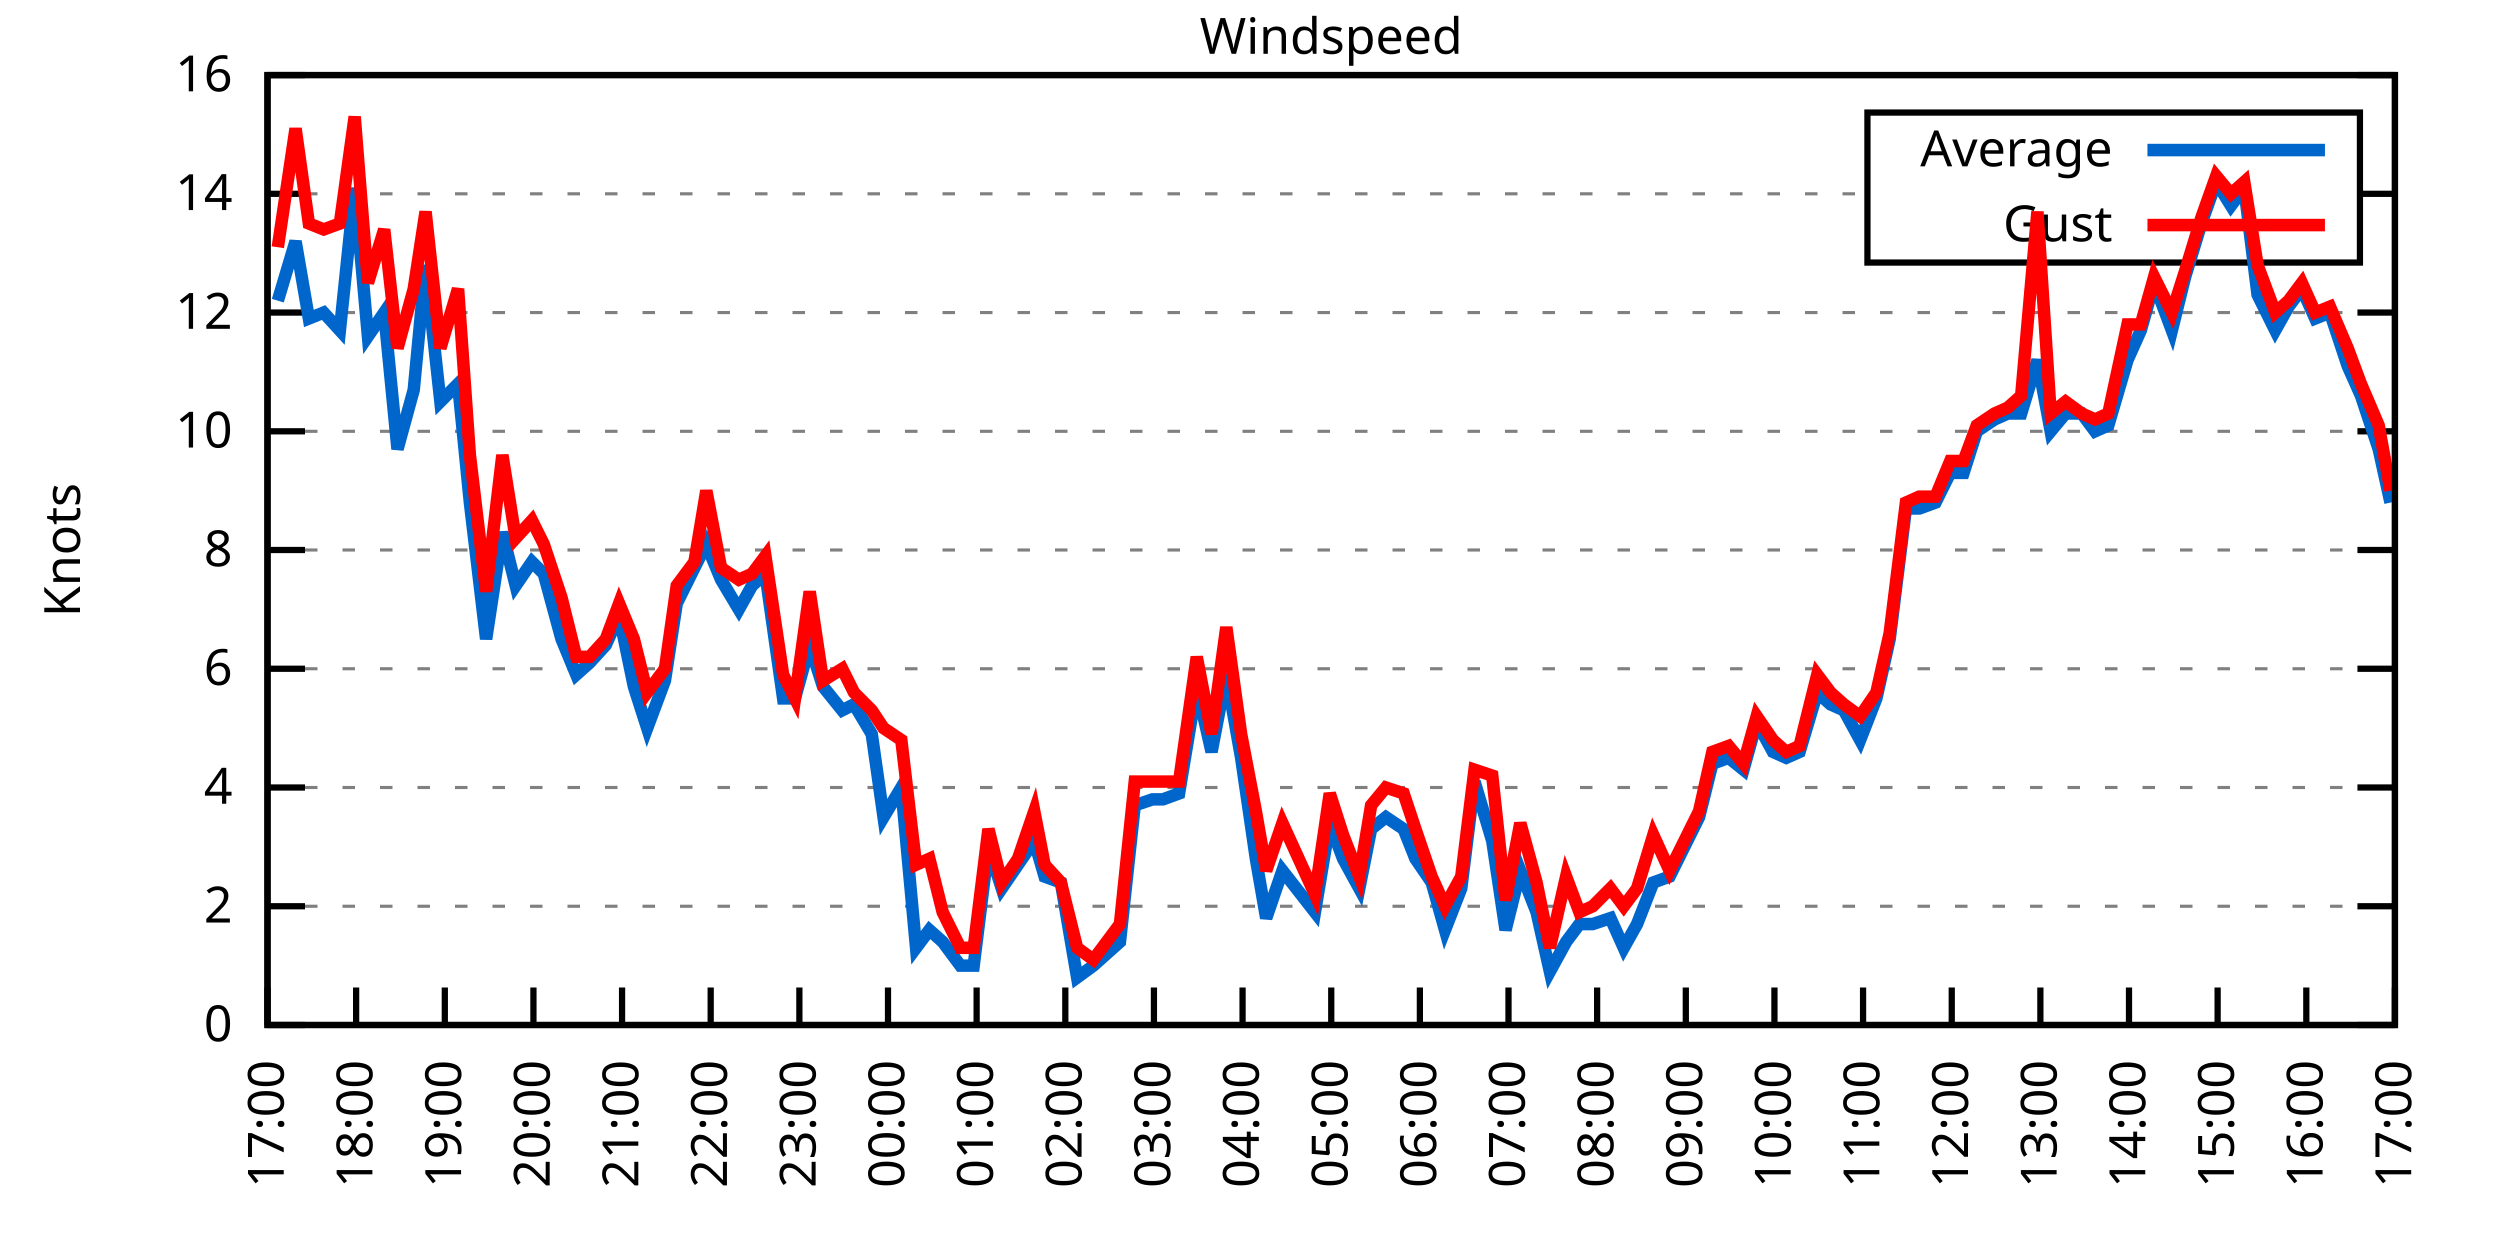
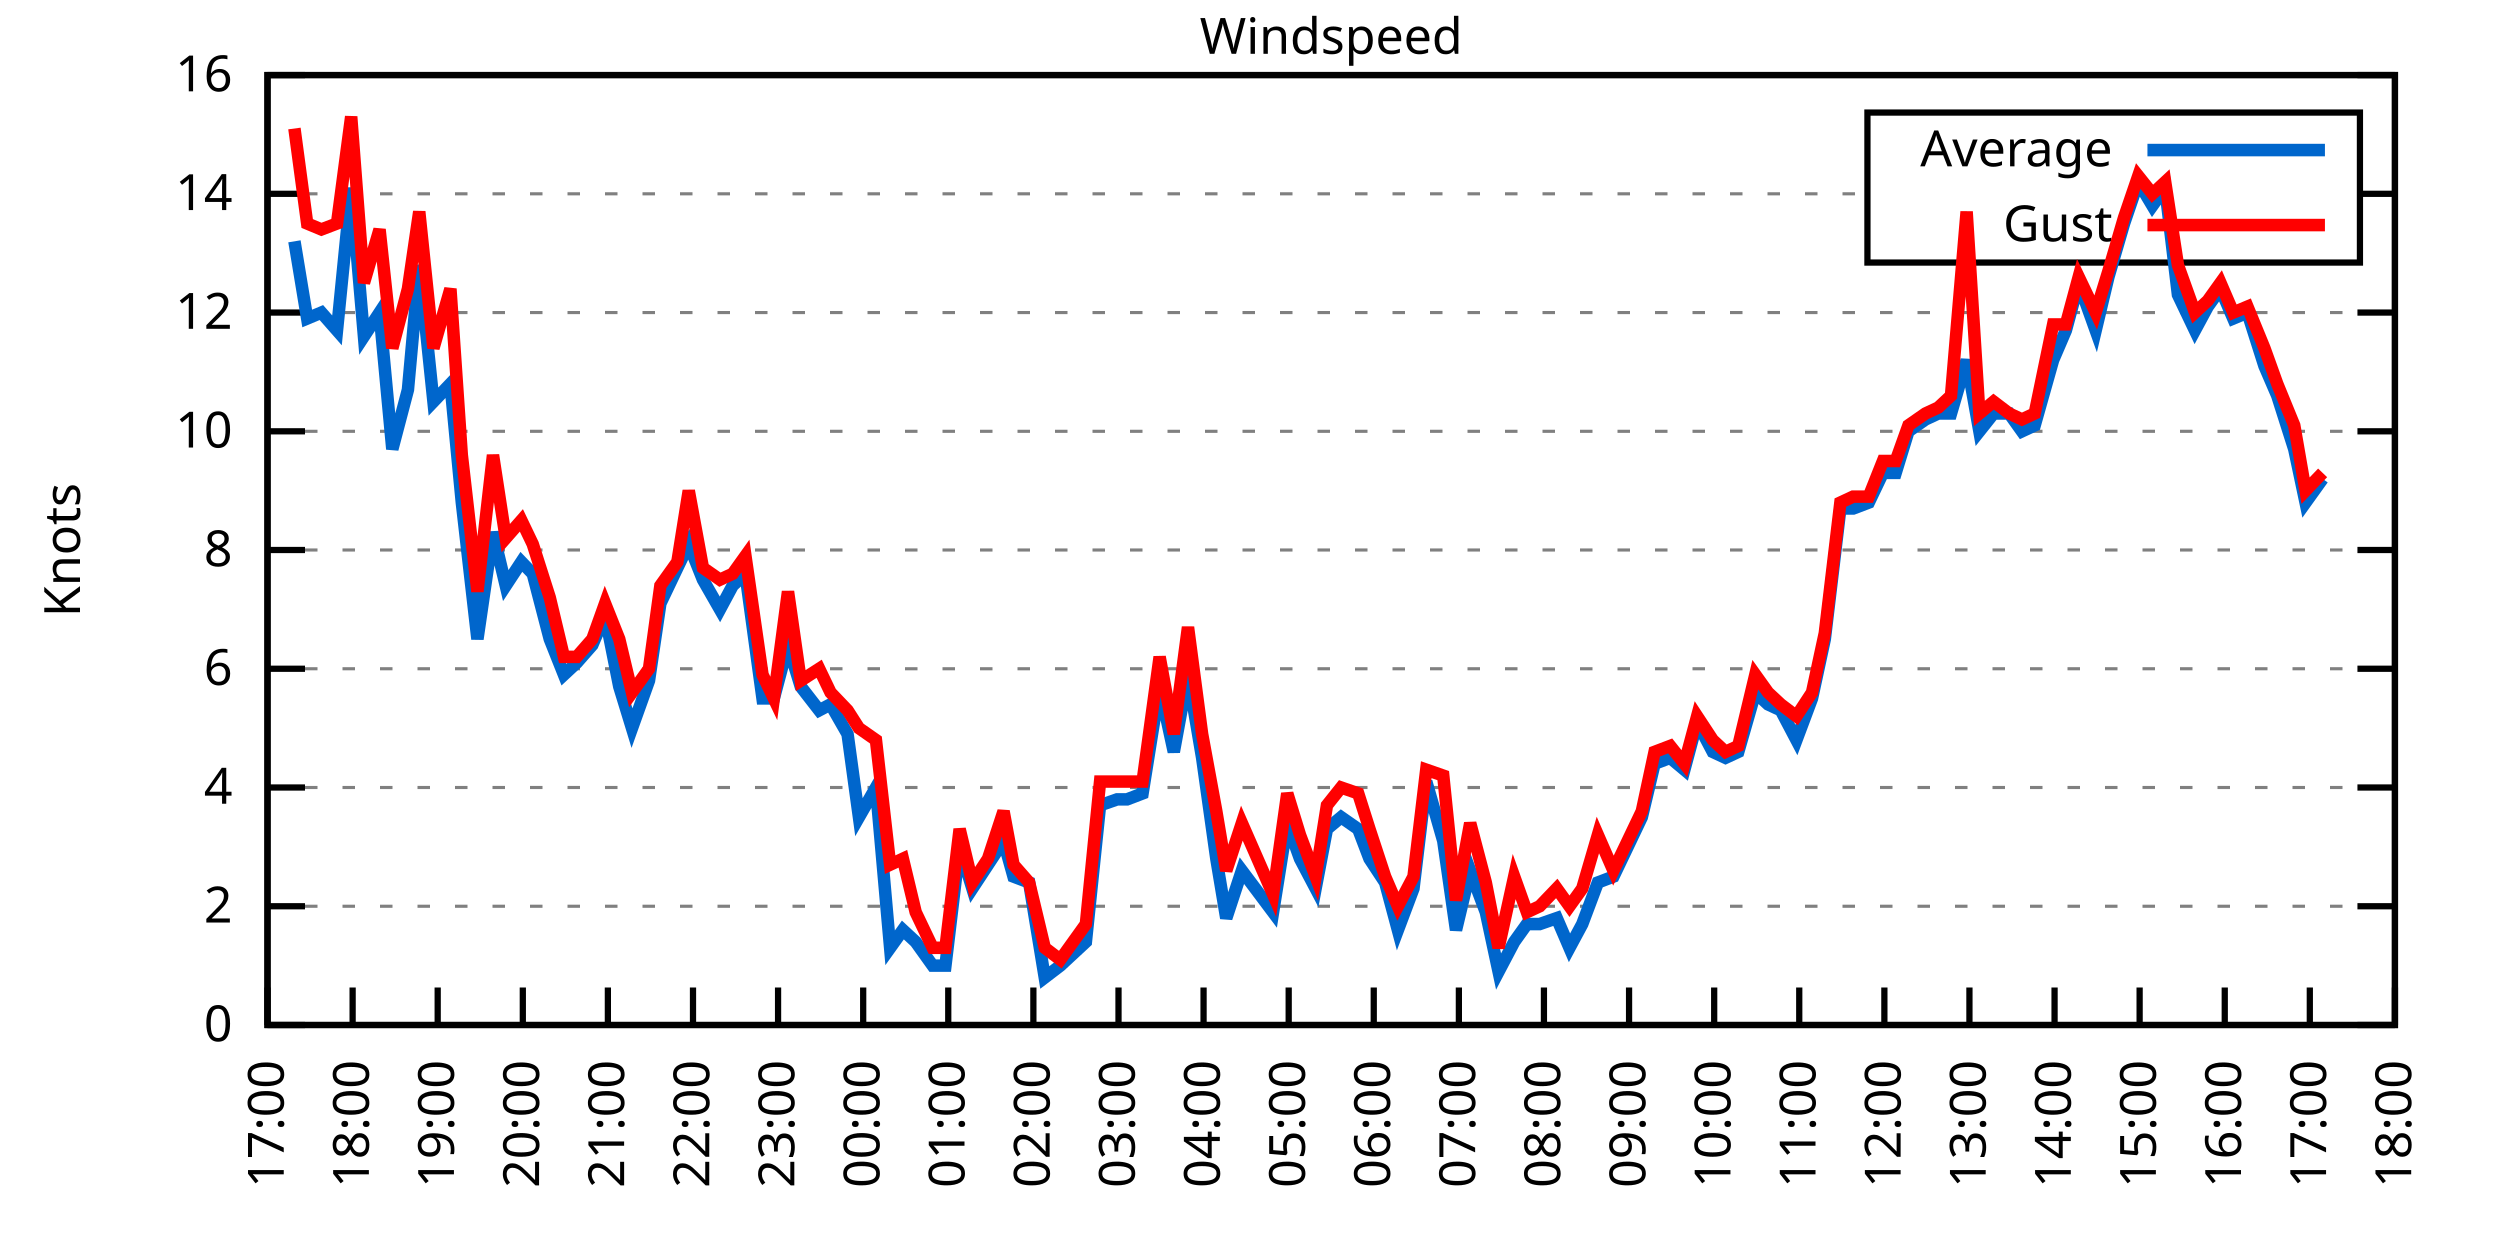
<svg xmlns="http://www.w3.org/2000/svg" xmlns:xlink="http://www.w3.org/1999/xlink" width="400" height="200" viewBox="0 0 400 200">
  <g id="gnuplot_canvas">
    <rect x="0" y="0" width="400" height="200" fill="none" />
    <defs>
      <circle id="gpDot" r="0.5" stroke-width="0.5" stroke="currentColor" />
      <path id="gpPt0" stroke-width="0.333" stroke="currentColor" d="M-1,0 h2 M0,-1 v2" />
      <path id="gpPt1" stroke-width="0.333" stroke="currentColor" d="M-1,-1 L1,1 M1,-1 L-1,1" />
      <path id="gpPt2" stroke-width="0.333" stroke="currentColor" d="M-1,0 L1,0 M0,-1 L0,1 M-1,-1 L1,1 M-1,1 L1,-1" />
      <rect id="gpPt3" stroke-width="0.333" stroke="currentColor" x="-1" y="-1" width="2" height="2" />
      <rect id="gpPt4" stroke-width="0.333" stroke="currentColor" fill="currentColor" x="-1" y="-1" width="2" height="2" />
      <circle id="gpPt5" stroke-width="0.333" stroke="currentColor" cx="0" cy="0" r="1" />
      <use xlink:href="#gpPt5" id="gpPt6" fill="currentColor" stroke="none" />
      <path id="gpPt7" stroke-width="0.333" stroke="currentColor" d="M0,-1.33 L-1.33,0.67 L1.33,0.67 z" />
      <use xlink:href="#gpPt7" id="gpPt8" fill="currentColor" stroke="none" />
      <use xlink:href="#gpPt7" id="gpPt9" stroke="currentColor" transform="rotate(180)" />
      <use xlink:href="#gpPt9" id="gpPt10" fill="currentColor" stroke="none" />
      <use xlink:href="#gpPt3" id="gpPt11" stroke="currentColor" transform="rotate(45)" />
      <use xlink:href="#gpPt11" id="gpPt12" fill="currentColor" stroke="none" />
      <path id="gpPt13" stroke-width="0.333" stroke="currentColor" d="M0,1.330 L1.265,0.411 L0.782,-1.067 L-0.782,-1.076 L-1.265,0.411 z" />
      <use xlink:href="#gpPt13" id="gpPt14" fill="currentColor" stroke="none" />
      <filter id="textbox" filterUnits="objectBoundingBox" x="0" y="0" height="1" width="1">
        <feFlood flood-color="white" flood-opacity="1" result="bgnd" />
        <feComposite in="SourceGraphic" in2="bgnd" operator="atop" />
      </filter>
      <filter id="greybox" filterUnits="objectBoundingBox" x="0" y="0" height="1" width="1">
        <feFlood flood-color="lightgrey" flood-opacity="1" result="grey" />
        <feComposite in="SourceGraphic" in2="grey" operator="atop" />
      </filter>
    </defs>
    <g fill="none" color="white" stroke="currentColor" stroke-width="1.00" stroke-linecap="butt" stroke-linejoin="miter">
</g>
    <g fill="none" color="black" stroke="currentColor" stroke-width="1.00" stroke-linecap="butt" stroke-linejoin="miter">
      <g stroke="none" shape-rendering="crispEdges">
        <polygon fill="rgb(255, 255, 255)" points="42.80,164.00 383.18,164.00 383.18,12.02 42.80,12.02 " />
      </g>
    </g>
    <g fill="none" color="black" stroke="currentColor" stroke-width="1.00" stroke-linecap="butt" stroke-linejoin="miter">
</g>
    <g fill="none" color="black" stroke="black" stroke-width="0.50" stroke-linecap="butt" stroke-linejoin="miter">
</g>
    <g fill="none" color="gray" stroke="currentColor" stroke-width="0.50" stroke-linecap="butt" stroke-linejoin="miter">
      <path stroke="gray" stroke-dasharray="2,4" class="gridline" d="M42.80,164.00 L383.19,164.00  " />
    </g>
    <g fill="none" color="gray" stroke="gray" stroke-width="1.00" stroke-linecap="butt" stroke-linejoin="miter">
</g>
    <g fill="none" color="black" stroke="currentColor" stroke-width="1.00" stroke-linecap="butt" stroke-linejoin="miter">
      <path stroke="black" d="M42.80,164.00 L48.80,164.00 M383.19,164.00 L377.19,164.00  " />
      <g transform="translate(37.20,166.60)" stroke="none" fill="black" font-family="Sans" font-size="8.00" text-anchor="end">
        <text>
          <tspan font-family="Sans"> 0</tspan>
        </text>
      </g>
    </g>
    <g fill="none" color="black" stroke="currentColor" stroke-width="1.00" stroke-linecap="butt" stroke-linejoin="miter">
</g>
    <g fill="none" color="black" stroke="black" stroke-width="0.50" stroke-linecap="butt" stroke-linejoin="miter">
</g>
    <g fill="none" color="gray" stroke="currentColor" stroke-width="0.50" stroke-linecap="butt" stroke-linejoin="miter">
      <path stroke="gray" stroke-dasharray="2,4" class="gridline" d="M42.80,145.00 L383.19,145.00  " />
    </g>
    <g fill="none" color="gray" stroke="gray" stroke-width="1.00" stroke-linecap="butt" stroke-linejoin="miter">
</g>
    <g fill="none" color="black" stroke="currentColor" stroke-width="1.00" stroke-linecap="butt" stroke-linejoin="miter">
      <path stroke="black" d="M42.80,145.00 L48.80,145.00 M383.19,145.00 L377.19,145.00  " />
      <g transform="translate(37.20,147.60)" stroke="none" fill="black" font-family="Sans" font-size="8.00" text-anchor="end">
        <text>
          <tspan font-family="Sans"> 2</tspan>
        </text>
      </g>
    </g>
    <g fill="none" color="black" stroke="currentColor" stroke-width="1.00" stroke-linecap="butt" stroke-linejoin="miter">
</g>
    <g fill="none" color="black" stroke="black" stroke-width="0.50" stroke-linecap="butt" stroke-linejoin="miter">
</g>
    <g fill="none" color="gray" stroke="currentColor" stroke-width="0.50" stroke-linecap="butt" stroke-linejoin="miter">
      <path stroke="gray" stroke-dasharray="2,4" class="gridline" d="M42.80,126.00 L383.19,126.00  " />
    </g>
    <g fill="none" color="gray" stroke="gray" stroke-width="1.00" stroke-linecap="butt" stroke-linejoin="miter">
</g>
    <g fill="none" color="black" stroke="currentColor" stroke-width="1.00" stroke-linecap="butt" stroke-linejoin="miter">
      <path stroke="black" d="M42.80,126.00 L48.80,126.00 M383.19,126.00 L377.19,126.00  " />
      <g transform="translate(37.20,128.60)" stroke="none" fill="black" font-family="Sans" font-size="8.00" text-anchor="end">
        <text>
          <tspan font-family="Sans"> 4</tspan>
        </text>
      </g>
    </g>
    <g fill="none" color="black" stroke="currentColor" stroke-width="1.00" stroke-linecap="butt" stroke-linejoin="miter">
</g>
    <g fill="none" color="black" stroke="black" stroke-width="0.50" stroke-linecap="butt" stroke-linejoin="miter">
</g>
    <g fill="none" color="gray" stroke="currentColor" stroke-width="0.50" stroke-linecap="butt" stroke-linejoin="miter">
      <path stroke="gray" stroke-dasharray="2,4" class="gridline" d="M42.80,107.00 L383.19,107.00  " />
    </g>
    <g fill="none" color="gray" stroke="gray" stroke-width="1.00" stroke-linecap="butt" stroke-linejoin="miter">
</g>
    <g fill="none" color="black" stroke="currentColor" stroke-width="1.00" stroke-linecap="butt" stroke-linejoin="miter">
      <path stroke="black" d="M42.80,107.00 L48.80,107.00 M383.19,107.00 L377.19,107.00  " />
      <g transform="translate(37.20,109.60)" stroke="none" fill="black" font-family="Sans" font-size="8.00" text-anchor="end">
        <text>
          <tspan font-family="Sans"> 6</tspan>
        </text>
      </g>
    </g>
    <g fill="none" color="black" stroke="currentColor" stroke-width="1.00" stroke-linecap="butt" stroke-linejoin="miter">
</g>
    <g fill="none" color="black" stroke="black" stroke-width="0.50" stroke-linecap="butt" stroke-linejoin="miter">
</g>
    <g fill="none" color="gray" stroke="currentColor" stroke-width="0.50" stroke-linecap="butt" stroke-linejoin="miter">
      <path stroke="gray" stroke-dasharray="2,4" class="gridline" d="M42.80,88.00 L383.19,88.00  " />
    </g>
    <g fill="none" color="gray" stroke="gray" stroke-width="1.00" stroke-linecap="butt" stroke-linejoin="miter">
</g>
    <g fill="none" color="black" stroke="currentColor" stroke-width="1.00" stroke-linecap="butt" stroke-linejoin="miter">
      <path stroke="black" d="M42.80,88.00 L48.80,88.00 M383.19,88.00 L377.19,88.00  " />
      <g transform="translate(37.20,90.60)" stroke="none" fill="black" font-family="Sans" font-size="8.00" text-anchor="end">
        <text>
          <tspan font-family="Sans"> 8</tspan>
        </text>
      </g>
    </g>
    <g fill="none" color="black" stroke="currentColor" stroke-width="1.00" stroke-linecap="butt" stroke-linejoin="miter">
</g>
    <g fill="none" color="black" stroke="black" stroke-width="0.50" stroke-linecap="butt" stroke-linejoin="miter">
</g>
    <g fill="none" color="gray" stroke="currentColor" stroke-width="0.50" stroke-linecap="butt" stroke-linejoin="miter">
      <path stroke="gray" stroke-dasharray="2,4" class="gridline" d="M42.80,69.01 L383.19,69.01  " />
    </g>
    <g fill="none" color="gray" stroke="gray" stroke-width="1.00" stroke-linecap="butt" stroke-linejoin="miter">
</g>
    <g fill="none" color="black" stroke="currentColor" stroke-width="1.00" stroke-linecap="butt" stroke-linejoin="miter">
      <path stroke="black" d="M42.80,69.01 L48.80,69.01 M383.19,69.01 L377.19,69.01  " />
      <g transform="translate(37.20,71.61)" stroke="none" fill="black" font-family="Sans" font-size="8.00" text-anchor="end">
        <text>
          <tspan font-family="Sans"> 10</tspan>
        </text>
      </g>
    </g>
    <g fill="none" color="black" stroke="currentColor" stroke-width="1.00" stroke-linecap="butt" stroke-linejoin="miter">
</g>
    <g fill="none" color="black" stroke="black" stroke-width="0.50" stroke-linecap="butt" stroke-linejoin="miter">
</g>
    <g fill="none" color="gray" stroke="currentColor" stroke-width="0.50" stroke-linecap="butt" stroke-linejoin="miter">
      <path stroke="gray" stroke-dasharray="2,4" class="gridline" d="M42.80,50.01 L383.19,50.01  " />
    </g>
    <g fill="none" color="gray" stroke="gray" stroke-width="1.00" stroke-linecap="butt" stroke-linejoin="miter">
</g>
    <g fill="none" color="black" stroke="currentColor" stroke-width="1.00" stroke-linecap="butt" stroke-linejoin="miter">
      <path stroke="black" d="M42.80,50.01 L48.80,50.01 M383.19,50.01 L377.19,50.01  " />
      <g transform="translate(37.20,52.61)" stroke="none" fill="black" font-family="Sans" font-size="8.00" text-anchor="end">
        <text>
          <tspan font-family="Sans"> 12</tspan>
        </text>
      </g>
    </g>
    <g fill="none" color="black" stroke="currentColor" stroke-width="1.00" stroke-linecap="butt" stroke-linejoin="miter">
</g>
    <g fill="none" color="black" stroke="black" stroke-width="0.50" stroke-linecap="butt" stroke-linejoin="miter">
</g>
    <g fill="none" color="gray" stroke="currentColor" stroke-width="0.50" stroke-linecap="butt" stroke-linejoin="miter">
      <path stroke="gray" stroke-dasharray="2,4" class="gridline" d="M42.80,31.01 L298.79,31.01 M377.59,31.01 L383.19,31.01  " />
    </g>
    <g fill="none" color="gray" stroke="gray" stroke-width="1.00" stroke-linecap="butt" stroke-linejoin="miter">
</g>
    <g fill="none" color="black" stroke="currentColor" stroke-width="1.00" stroke-linecap="butt" stroke-linejoin="miter">
      <path stroke="black" d="M42.80,31.01 L48.80,31.01 M383.19,31.01 L377.19,31.01  " />
      <g transform="translate(37.20,33.61)" stroke="none" fill="black" font-family="Sans" font-size="8.00" text-anchor="end">
        <text>
          <tspan font-family="Sans"> 14</tspan>
        </text>
      </g>
    </g>
    <g fill="none" color="black" stroke="currentColor" stroke-width="1.00" stroke-linecap="butt" stroke-linejoin="miter">
</g>
    <g fill="none" color="black" stroke="black" stroke-width="0.50" stroke-linecap="butt" stroke-linejoin="miter">
</g>
    <g fill="none" color="gray" stroke="currentColor" stroke-width="0.50" stroke-linecap="butt" stroke-linejoin="miter">
      <path stroke="gray" stroke-dasharray="2,4" class="gridline" d="M42.80,12.01 L383.19,12.01  " />
    </g>
    <g fill="none" color="gray" stroke="gray" stroke-width="1.00" stroke-linecap="butt" stroke-linejoin="miter">
</g>
    <g fill="none" color="black" stroke="currentColor" stroke-width="1.00" stroke-linecap="butt" stroke-linejoin="miter">
      <path stroke="black" d="M42.80,12.01 L48.80,12.01 M383.19,12.01 L377.19,12.01  " />
      <g transform="translate(37.20,14.61)" stroke="none" fill="black" font-family="Sans" font-size="8.00" text-anchor="end">
        <text>
          <tspan font-family="Sans"> 16</tspan>
        </text>
      </g>
    </g>
    <g fill="none" color="black" stroke="currentColor" stroke-width="1.00" stroke-linecap="butt" stroke-linejoin="miter">
      <path stroke="black" d="M42.80,164.00 L42.80,158.00  " />
      <g transform="translate(45.40,169.60) rotate(270.00)" stroke="none" fill="black" font-family="Sans" font-size="8.00" text-anchor="end">
        <text>
          <tspan font-family="Sans">17:00</tspan>
        </text>
      </g>
    </g>
    <g fill="none" color="black" stroke="currentColor" stroke-width="1.00" stroke-linecap="butt" stroke-linejoin="miter">
-       <path stroke="black" d="M56.98,164.00 L56.98,158.00  " />
-       <g transform="translate(59.58,169.60) rotate(270.00)" stroke="none" fill="black" font-family="Sans" font-size="8.00" text-anchor="end">
+       <path stroke="black" d="M56.42,164.00 L56.42,158.00  " />
+       <g transform="translate(59.02,169.60) rotate(270.00)" stroke="none" fill="black" font-family="Sans" font-size="8.00" text-anchor="end">
        <text>
          <tspan font-family="Sans">18:00</tspan>
        </text>
      </g>
    </g>
    <g fill="none" color="black" stroke="currentColor" stroke-width="1.00" stroke-linecap="butt" stroke-linejoin="miter">
-       <path stroke="black" d="M71.17,164.00 L71.17,158.00  " />
-       <g transform="translate(73.77,169.60) rotate(270.00)" stroke="none" fill="black" font-family="Sans" font-size="8.00" text-anchor="end">
+       <path stroke="black" d="M70.03,164.00 L70.03,158.00  " />
+       <g transform="translate(72.63,169.60) rotate(270.00)" stroke="none" fill="black" font-family="Sans" font-size="8.00" text-anchor="end">
        <text>
          <tspan font-family="Sans">19:00</tspan>
        </text>
      </g>
    </g>
    <g fill="none" color="black" stroke="currentColor" stroke-width="1.00" stroke-linecap="butt" stroke-linejoin="miter">
-       <path stroke="black" d="M85.35,164.00 L85.35,158.00  " />
-       <g transform="translate(87.95,169.60) rotate(270.00)" stroke="none" fill="black" font-family="Sans" font-size="8.00" text-anchor="end">
+       <path stroke="black" d="M83.65,164.00 L83.65,158.00  " />
+       <g transform="translate(86.25,169.60) rotate(270.00)" stroke="none" fill="black" font-family="Sans" font-size="8.00" text-anchor="end">
        <text>
          <tspan font-family="Sans">20:00</tspan>
        </text>
      </g>
    </g>
    <g fill="none" color="black" stroke="currentColor" stroke-width="1.00" stroke-linecap="butt" stroke-linejoin="miter">
-       <path stroke="black" d="M99.53,164.00 L99.53,158.00  " />
-       <g transform="translate(102.13,169.60) rotate(270.00)" stroke="none" fill="black" font-family="Sans" font-size="8.00" text-anchor="end">
+       <path stroke="black" d="M97.26,164.00 L97.26,158.00  " />
+       <g transform="translate(99.86,169.60) rotate(270.00)" stroke="none" fill="black" font-family="Sans" font-size="8.00" text-anchor="end">
        <text>
          <tspan font-family="Sans">21:00</tspan>
        </text>
      </g>
    </g>
    <g fill="none" color="black" stroke="currentColor" stroke-width="1.00" stroke-linecap="butt" stroke-linejoin="miter">
-       <path stroke="black" d="M113.71,164.00 L113.71,158.00  " />
-       <g transform="translate(116.31,169.60) rotate(270.00)" stroke="none" fill="black" font-family="Sans" font-size="8.00" text-anchor="end">
+       <path stroke="black" d="M110.88,164.00 L110.88,158.00  " />
+       <g transform="translate(113.48,169.60) rotate(270.00)" stroke="none" fill="black" font-family="Sans" font-size="8.00" text-anchor="end">
        <text>
          <tspan font-family="Sans">22:00</tspan>
        </text>
      </g>
    </g>
    <g fill="none" color="black" stroke="currentColor" stroke-width="1.00" stroke-linecap="butt" stroke-linejoin="miter">
-       <path stroke="black" d="M127.90,164.00 L127.90,158.00  " />
-       <g transform="translate(130.50,169.60) rotate(270.00)" stroke="none" fill="black" font-family="Sans" font-size="8.00" text-anchor="end">
+       <path stroke="black" d="M124.49,164.00 L124.49,158.00  " />
+       <g transform="translate(127.09,169.60) rotate(270.00)" stroke="none" fill="black" font-family="Sans" font-size="8.00" text-anchor="end">
        <text>
          <tspan font-family="Sans">23:00</tspan>
        </text>
      </g>
    </g>
    <g fill="none" color="black" stroke="currentColor" stroke-width="1.00" stroke-linecap="butt" stroke-linejoin="miter">
-       <path stroke="black" d="M142.08,164.00 L142.08,158.00  " />
-       <g transform="translate(144.68,169.60) rotate(270.00)" stroke="none" fill="black" font-family="Sans" font-size="8.00" text-anchor="end">
+       <path stroke="black" d="M138.11,164.00 L138.11,158.00  " />
+       <g transform="translate(140.71,169.60) rotate(270.00)" stroke="none" fill="black" font-family="Sans" font-size="8.00" text-anchor="end">
        <text>
          <tspan font-family="Sans">00:00</tspan>
        </text>
      </g>
    </g>
    <g fill="none" color="black" stroke="currentColor" stroke-width="1.00" stroke-linecap="butt" stroke-linejoin="miter">
-       <path stroke="black" d="M156.26,164.00 L156.26,158.00  " />
-       <g transform="translate(158.86,169.60) rotate(270.00)" stroke="none" fill="black" font-family="Sans" font-size="8.00" text-anchor="end">
+       <path stroke="black" d="M151.72,164.00 L151.72,158.00  " />
+       <g transform="translate(154.32,169.60) rotate(270.00)" stroke="none" fill="black" font-family="Sans" font-size="8.00" text-anchor="end">
        <text>
          <tspan font-family="Sans">01:00</tspan>
        </text>
      </g>
    </g>
    <g fill="none" color="black" stroke="currentColor" stroke-width="1.00" stroke-linecap="butt" stroke-linejoin="miter">
-       <path stroke="black" d="M170.45,164.00 L170.45,158.00  " />
-       <g transform="translate(173.05,169.60) rotate(270.00)" stroke="none" fill="black" font-family="Sans" font-size="8.00" text-anchor="end">
+       <path stroke="black" d="M165.34,164.00 L165.34,158.00  " />
+       <g transform="translate(167.94,169.60) rotate(270.00)" stroke="none" fill="black" font-family="Sans" font-size="8.00" text-anchor="end">
        <text>
          <tspan font-family="Sans">02:00</tspan>
        </text>
      </g>
    </g>
    <g fill="none" color="black" stroke="currentColor" stroke-width="1.00" stroke-linecap="butt" stroke-linejoin="miter">
-       <path stroke="black" d="M184.63,164.00 L184.63,158.00  " />
-       <g transform="translate(187.23,169.60) rotate(270.00)" stroke="none" fill="black" font-family="Sans" font-size="8.00" text-anchor="end">
+       <path stroke="black" d="M178.96,164.00 L178.96,158.00  " />
+       <g transform="translate(181.56,169.60) rotate(270.00)" stroke="none" fill="black" font-family="Sans" font-size="8.00" text-anchor="end">
        <text>
          <tspan font-family="Sans">03:00</tspan>
        </text>
      </g>
    </g>
    <g fill="none" color="black" stroke="currentColor" stroke-width="1.00" stroke-linecap="butt" stroke-linejoin="miter">
-       <path stroke="black" d="M198.81,164.00 L198.81,158.00  " />
-       <g transform="translate(201.41,169.60) rotate(270.00)" stroke="none" fill="black" font-family="Sans" font-size="8.00" text-anchor="end">
+       <path stroke="black" d="M192.57,164.00 L192.57,158.00  " />
+       <g transform="translate(195.17,169.60) rotate(270.00)" stroke="none" fill="black" font-family="Sans" font-size="8.00" text-anchor="end">
        <text>
          <tspan font-family="Sans">04:00</tspan>
        </text>
      </g>
    </g>
    <g fill="none" color="black" stroke="currentColor" stroke-width="1.00" stroke-linecap="butt" stroke-linejoin="miter">
-       <path stroke="black" d="M213.00,164.00 L213.00,158.00  " />
-       <g transform="translate(215.60,169.60) rotate(270.00)" stroke="none" fill="black" font-family="Sans" font-size="8.00" text-anchor="end">
+       <path stroke="black" d="M206.19,164.00 L206.19,158.00  " />
+       <g transform="translate(208.79,169.60) rotate(270.00)" stroke="none" fill="black" font-family="Sans" font-size="8.00" text-anchor="end">
        <text>
          <tspan font-family="Sans">05:00</tspan>
        </text>
      </g>
    </g>
    <g fill="none" color="black" stroke="currentColor" stroke-width="1.00" stroke-linecap="butt" stroke-linejoin="miter">
-       <path stroke="black" d="M227.18,164.00 L227.18,158.00  " />
-       <g transform="translate(229.78,169.60) rotate(270.00)" stroke="none" fill="black" font-family="Sans" font-size="8.00" text-anchor="end">
+       <path stroke="black" d="M219.80,164.00 L219.80,158.00  " />
+       <g transform="translate(222.40,169.60) rotate(270.00)" stroke="none" fill="black" font-family="Sans" font-size="8.00" text-anchor="end">
        <text>
          <tspan font-family="Sans">06:00</tspan>
        </text>
      </g>
    </g>
    <g fill="none" color="black" stroke="currentColor" stroke-width="1.00" stroke-linecap="butt" stroke-linejoin="miter">
-       <path stroke="black" d="M241.36,164.00 L241.36,158.00  " />
-       <g transform="translate(243.96,169.60) rotate(270.00)" stroke="none" fill="black" font-family="Sans" font-size="8.00" text-anchor="end">
+       <path stroke="black" d="M233.42,164.00 L233.42,158.00  " />
+       <g transform="translate(236.02,169.60) rotate(270.00)" stroke="none" fill="black" font-family="Sans" font-size="8.00" text-anchor="end">
        <text>
          <tspan font-family="Sans">07:00</tspan>
        </text>
      </g>
    </g>
    <g fill="none" color="black" stroke="currentColor" stroke-width="1.00" stroke-linecap="butt" stroke-linejoin="miter">
-       <path stroke="black" d="M255.54,164.00 L255.54,158.00  " />
-       <g transform="translate(258.14,169.60) rotate(270.00)" stroke="none" fill="black" font-family="Sans" font-size="8.00" text-anchor="end">
+       <path stroke="black" d="M247.03,164.00 L247.03,158.00  " />
+       <g transform="translate(249.63,169.60) rotate(270.00)" stroke="none" fill="black" font-family="Sans" font-size="8.00" text-anchor="end">
        <text>
          <tspan font-family="Sans">08:00</tspan>
        </text>
      </g>
    </g>
    <g fill="none" color="black" stroke="currentColor" stroke-width="1.00" stroke-linecap="butt" stroke-linejoin="miter">
-       <path stroke="black" d="M269.73,164.00 L269.73,158.00  " />
-       <g transform="translate(272.33,169.60) rotate(270.00)" stroke="none" fill="black" font-family="Sans" font-size="8.00" text-anchor="end">
+       <path stroke="black" d="M260.65,164.00 L260.65,158.00  " />
+       <g transform="translate(263.25,169.60) rotate(270.00)" stroke="none" fill="black" font-family="Sans" font-size="8.00" text-anchor="end">
        <text>
          <tspan font-family="Sans">09:00</tspan>
        </text>
      </g>
    </g>
    <g fill="none" color="black" stroke="currentColor" stroke-width="1.00" stroke-linecap="butt" stroke-linejoin="miter">
-       <path stroke="black" d="M283.91,164.00 L283.91,158.00  " />
-       <g transform="translate(286.51,169.60) rotate(270.00)" stroke="none" fill="black" font-family="Sans" font-size="8.00" text-anchor="end">
+       <path stroke="black" d="M274.27,164.00 L274.27,158.00  " />
+       <g transform="translate(276.87,169.60) rotate(270.00)" stroke="none" fill="black" font-family="Sans" font-size="8.00" text-anchor="end">
        <text>
          <tspan font-family="Sans">10:00</tspan>
        </text>
      </g>
    </g>
    <g fill="none" color="black" stroke="currentColor" stroke-width="1.00" stroke-linecap="butt" stroke-linejoin="miter">
-       <path stroke="black" d="M298.09,164.00 L298.09,158.00  " />
-       <g transform="translate(300.69,169.60) rotate(270.00)" stroke="none" fill="black" font-family="Sans" font-size="8.00" text-anchor="end">
+       <path stroke="black" d="M287.88,164.00 L287.88,158.00  " />
+       <g transform="translate(290.48,169.60) rotate(270.00)" stroke="none" fill="black" font-family="Sans" font-size="8.00" text-anchor="end">
        <text>
          <tspan font-family="Sans">11:00</tspan>
        </text>
      </g>
    </g>
    <g fill="none" color="black" stroke="currentColor" stroke-width="1.00" stroke-linecap="butt" stroke-linejoin="miter">
-       <path stroke="black" d="M312.28,164.00 L312.28,158.00  " />
-       <g transform="translate(314.88,169.60) rotate(270.00)" stroke="none" fill="black" font-family="Sans" font-size="8.00" text-anchor="end">
+       <path stroke="black" d="M301.50,164.00 L301.50,158.00  " />
+       <g transform="translate(304.10,169.60) rotate(270.00)" stroke="none" fill="black" font-family="Sans" font-size="8.00" text-anchor="end">
        <text>
          <tspan font-family="Sans">12:00</tspan>
        </text>
      </g>
    </g>
    <g fill="none" color="black" stroke="currentColor" stroke-width="1.00" stroke-linecap="butt" stroke-linejoin="miter">
-       <path stroke="black" d="M326.46,164.00 L326.46,158.00  " />
-       <g transform="translate(329.06,169.60) rotate(270.00)" stroke="none" fill="black" font-family="Sans" font-size="8.00" text-anchor="end">
+       <path stroke="black" d="M315.11,164.00 L315.11,158.00  " />
+       <g transform="translate(317.71,169.60) rotate(270.00)" stroke="none" fill="black" font-family="Sans" font-size="8.00" text-anchor="end">
        <text>
          <tspan font-family="Sans">13:00</tspan>
        </text>
      </g>
    </g>
    <g fill="none" color="black" stroke="currentColor" stroke-width="1.00" stroke-linecap="butt" stroke-linejoin="miter">
-       <path stroke="black" d="M340.64,164.00 L340.64,158.00  " />
-       <g transform="translate(343.24,169.60) rotate(270.00)" stroke="none" fill="black" font-family="Sans" font-size="8.00" text-anchor="end">
+       <path stroke="black" d="M328.73,164.00 L328.73,158.00  " />
+       <g transform="translate(331.33,169.60) rotate(270.00)" stroke="none" fill="black" font-family="Sans" font-size="8.00" text-anchor="end">
        <text>
          <tspan font-family="Sans">14:00</tspan>
        </text>
      </g>
    </g>
    <g fill="none" color="black" stroke="currentColor" stroke-width="1.00" stroke-linecap="butt" stroke-linejoin="miter">
-       <path stroke="black" d="M354.82,164.00 L354.82,158.00  " />
-       <g transform="translate(357.42,169.60) rotate(270.00)" stroke="none" fill="black" font-family="Sans" font-size="8.00" text-anchor="end">
+       <path stroke="black" d="M342.34,164.00 L342.34,158.00  " />
+       <g transform="translate(344.94,169.60) rotate(270.00)" stroke="none" fill="black" font-family="Sans" font-size="8.00" text-anchor="end">
        <text>
          <tspan font-family="Sans">15:00</tspan>
        </text>
      </g>
    </g>
    <g fill="none" color="black" stroke="currentColor" stroke-width="1.00" stroke-linecap="butt" stroke-linejoin="miter">
-       <path stroke="black" d="M369.01,164.00 L369.01,158.00  " />
-       <g transform="translate(371.61,169.60) rotate(270.00)" stroke="none" fill="black" font-family="Sans" font-size="8.00" text-anchor="end">
+       <path stroke="black" d="M355.96,164.00 L355.96,158.00  " />
+       <g transform="translate(358.56,169.60) rotate(270.00)" stroke="none" fill="black" font-family="Sans" font-size="8.00" text-anchor="end">
        <text>
          <tspan font-family="Sans">16:00</tspan>
+         </text>
+       </g>
+     </g>
+     <g fill="none" color="black" stroke="currentColor" stroke-width="1.00" stroke-linecap="butt" stroke-linejoin="miter">
+       <path stroke="black" d="M369.57,164.00 L369.57,158.00  " />
+       <g transform="translate(372.17,169.60) rotate(270.00)" stroke="none" fill="black" font-family="Sans" font-size="8.00" text-anchor="end">
+         <text>
+           <tspan font-family="Sans">17:00</tspan>
        </text>
      </g>
    </g>
    <g fill="none" color="black" stroke="currentColor" stroke-width="1.00" stroke-linecap="butt" stroke-linejoin="miter">
      <path stroke="black" d="M383.19,164.00 L383.19,158.00  " />
      <g transform="translate(385.79,169.60) rotate(270.00)" stroke="none" fill="black" font-family="Sans" font-size="8.00" text-anchor="end">
        <text>
-           <tspan font-family="Sans">17:00</tspan>
+           <tspan font-family="Sans">18:00</tspan>
        </text>
      </g>
    </g>
    <g fill="none" color="black" stroke="currentColor" stroke-width="1.00" stroke-linecap="butt" stroke-linejoin="miter">
</g>
    <g fill="none" color="black" stroke="currentColor" stroke-width="1.00" stroke-linecap="butt" stroke-linejoin="miter">
      <path stroke="black" d="M42.80,12.01 L42.80,164.00 L383.19,164.00 L383.19,12.01 L42.80,12.01 Z  " />
    </g>
    <g fill="none" color="black" stroke="currentColor" stroke-width="1.00" stroke-linecap="butt" stroke-linejoin="miter">
</g>
    <g fill="none" color="black" stroke="currentColor" stroke-width="1.00" stroke-linecap="butt" stroke-linejoin="miter">
      <path stroke="black" d="M298.79,42.01 L298.79,18.01 L377.59,18.01 L377.59,42.01 L298.79,42.01 Z  " />
    </g>
    <g id="Windspeed_plot_1">
      <g fill="none" color="white" stroke="black" stroke-width="2.00" stroke-linecap="butt" stroke-linejoin="miter">
</g>
      <g fill="none" color="black" stroke="currentColor" stroke-width="2.00" stroke-linecap="butt" stroke-linejoin="miter">
        <g transform="translate(337.99,26.61)" stroke="none" fill="black" font-family="Sans" font-size="8.00" text-anchor="end">
          <text>
            <tspan font-family="Sans">Average</tspan>
          </text>
        </g>
      </g>
      <g fill="none" color="black" stroke="currentColor" stroke-width="2.00" stroke-linecap="butt" stroke-linejoin="miter">
-         <path stroke="rgb(  0, 102, 204)" d="M343.59,24.01 L371.99,24.01 M44.45,48.11 L47.29,38.61 L49.42,50.96 L51.78,50.01 L54.38,52.86 L56.75,30.06   L58.87,53.81 L61.47,50.01 L63.60,71.86 L66.20,62.36 L68.09,42.41 L70.46,64.26 L73.29,61.41 L75.18,80.41   L77.78,102.25 L80.38,85.16 L82.51,93.70 L85.11,89.90 L87.00,91.80 L89.84,102.25 L92.20,107.95 L94.33,106.05   L96.93,103.20 L99.06,98.45 L101.42,109.85 L103.55,116.50 L106.39,108.90 L108.28,96.55 L111.11,90.85 L113.01,87.06   L115.37,92.75 L118.21,97.50 L120.33,93.70 L122.46,91.80 L125.30,111.75 L127.19,111.75 L129.55,103.20 L131.68,109.85   L134.75,113.65 L136.64,112.70 L139.48,117.45 L141.37,130.75 L144.21,126.00 L146.57,151.65 L148.70,148.80 L150.83,150.70   L153.66,154.50 L155.79,154.50 L158.15,135.50 L160.28,142.15 L162.88,138.35 L165.48,134.55 L167.14,140.25 L169.74,141.20   L172.34,156.40 L174.94,154.50 L179.19,150.70 L181.56,128.85 L184.39,127.90 L186.05,127.90 L188.65,126.95 L191.48,109.85   L193.85,120.30 L196.21,107.95 L198.58,121.25 L200.94,137.40 L202.59,146.90 L205.19,139.30 L210.39,145.95 L212.76,131.70   L214.89,137.40 L217.49,142.15 L219.38,132.65 L221.74,130.75 L224.58,132.65 L226.47,137.40 L229.07,141.20 L231.20,148.80   L233.80,142.15 L235.92,125.05 L238.76,134.55 L240.89,148.80 L243.25,139.30 L245.85,145.95 L247.98,155.45 L250.58,150.70   L252.71,147.85 L254.83,147.85 L257.67,146.90 L259.80,151.65 L261.93,147.85 L264.53,141.20 L267.13,140.25 L269.02,136.45   L271.85,130.75 L273.98,122.20 L276.58,121.25 L278.95,123.15 L281.07,115.55 L283.67,120.30 L285.80,121.25 L287.93,120.30   L290.76,110.80 L292.89,112.70 L295.02,113.65 L297.62,118.40 L300.22,111.75 L302.35,102.25 L304.95,81.36 L307.08,81.36   L309.68,80.41 L312.04,75.66 L314.17,75.66 L316.29,69.01 L319.13,67.11 L321.26,66.16 L323.39,66.16 L325.99,57.61   L328.11,69.01 L330.48,66.16 L333.08,66.16 L335.20,69.01 L337.33,68.06 L340.40,57.61 L342.53,52.86 L344.66,45.26   L347.50,52.86 L349.62,44.31 L352.22,35.76 L354.59,29.11 L356.95,32.91 L359.08,30.06 L361.21,47.16 L364.04,52.86   L366.17,49.06 L368.30,46.21 L370.43,50.96 L372.79,50.01 L375.63,58.56 L377.75,63.31 L380.59,71.86 L382.48,80.41    " />
+         <path stroke="rgb(  0, 102, 204)" d="M343.59,24.01 L371.99,24.01 M47.11,38.61 L49.15,50.96 L51.42,50.01 L53.92,52.86 L56.19,30.06 L58.23,53.81   L60.73,50.01 L62.77,71.86 L65.27,62.36 L67.08,42.41 L69.35,64.26 L72.07,61.41 L73.89,80.41 L76.39,102.25   L78.88,85.16 L80.92,93.70 L83.42,89.90 L85.24,91.80 L87.96,102.25 L90.23,107.95 L92.27,106.05 L94.77,103.20   L96.81,98.45 L99.08,109.85 L101.12,116.50 L103.84,108.90 L105.66,96.55 L108.38,90.85 L110.20,87.06 L112.47,92.75   L115.19,97.50 L117.23,93.70 L119.27,91.80 L122.00,111.75 L123.81,111.75 L126.08,103.20 L128.12,109.85 L131.07,113.65   L132.89,112.70 L135.61,117.45 L137.43,130.75 L140.15,126.00 L142.42,151.65 L144.46,148.80 L146.51,150.70 L149.23,154.50   L151.27,154.50 L153.54,135.50 L155.58,142.15 L158.08,138.35 L160.57,134.55 L162.16,140.25 L164.66,141.20 L167.16,156.40   L169.65,154.50 L173.74,150.70 L176.01,128.85 L178.73,127.90 L180.32,127.90 L182.81,126.95 L185.54,109.85 L187.81,120.30   L190.08,107.95 L192.34,121.25 L194.61,137.40 L196.20,146.90 L198.70,139.30 L203.69,145.95 L205.96,131.70 L208.00,137.40   L210.50,142.15 L212.31,132.65 L214.58,130.75 L217.31,132.65 L219.12,137.40 L221.62,141.20 L223.66,148.80 L226.16,142.15   L228.20,125.05 L230.92,134.55 L232.96,148.80 L235.23,139.30 L237.73,145.95 L239.77,155.45 L242.27,150.70 L244.31,147.85   L246.35,147.85 L249.08,146.90 L251.12,151.65 L253.16,147.85 L255.66,141.20 L258.15,140.25 L259.97,136.45 L262.69,130.75   L264.73,122.20 L267.23,121.25 L269.50,123.15 L271.54,115.55 L274.04,120.30 L276.08,121.25 L278.12,120.30 L280.85,110.80   L282.89,112.70 L284.93,113.65 L287.43,118.40 L289.92,111.75 L291.97,102.25 L294.46,81.36 L296.50,81.36 L299.00,80.41   L301.27,75.66 L303.31,75.66 L305.35,69.01 L308.08,67.11 L310.12,66.16 L312.16,66.16 L314.66,57.61 L316.70,69.01   L318.97,66.16 L321.47,66.16 L323.51,69.01 L325.55,68.06 L328.50,57.61 L330.54,52.86 L332.59,45.26 L335.31,52.86   L337.35,44.31 L339.85,35.76 L342.12,29.11 L344.39,32.91 L346.43,30.06 L348.47,47.16 L351.19,52.86 L353.24,49.06   L355.28,46.21 L357.32,50.96 L359.59,50.01 L362.31,58.56 L364.36,63.31 L367.08,71.86 L368.89,80.41 L371.62,76.61    " />
      </g>
    </g>
    <g id="Windspeed_plot_2">
      <g fill="none" color="black" stroke="currentColor" stroke-width="2.00" stroke-linecap="butt" stroke-linejoin="miter">
        <g transform="translate(337.99,38.61)" stroke="none" fill="black" font-family="Sans" font-size="8.00" text-anchor="end">
          <text>
            <tspan font-family="Sans">Gust</tspan>
          </text>
        </g>
      </g>
      <g fill="none" color="black" stroke="currentColor" stroke-width="2.00" stroke-linecap="butt" stroke-linejoin="miter">
-         <path stroke="rgb(255,   0,   0)" d="M343.59,36.01 L371.99,36.01 M44.45,39.56 L47.29,20.56 L49.42,35.76 L51.78,36.71 L54.38,35.76 L56.75,18.66   L58.87,45.26 L61.47,36.71 L63.60,55.71 L66.20,46.21 L68.09,33.86 L70.46,55.71 L73.29,46.21 L75.18,72.81   L77.78,94.65 L80.38,72.81 L82.51,86.11 L85.11,83.26 L87.00,87.06 L89.84,95.60 L92.20,105.10 L94.33,105.10   L96.93,102.25 L99.06,96.55 L101.42,102.25 L103.55,110.80 L106.39,107.00 L108.28,93.70 L111.11,89.90 L113.01,78.51   L115.37,90.85 L118.21,92.75 L120.33,91.80 L122.46,88.95 L125.30,107.95 L127.19,111.75 L129.55,94.65 L131.68,108.90   L134.75,107.00 L136.64,110.80 L139.48,113.65 L141.37,116.50 L144.21,118.40 L146.57,138.35 L148.70,137.40 L150.83,145.95   L153.66,151.65 L155.79,151.65 L158.15,132.65 L160.28,141.20 L162.88,137.40 L165.48,129.80 L167.14,138.35 L169.74,141.20   L172.34,151.65 L174.94,153.55 L179.19,147.85 L181.56,125.05 L184.39,125.05 L186.05,125.05 L188.65,125.05 L191.48,105.10   L193.85,117.45 L196.21,100.35 L198.58,117.45 L200.94,129.80 L202.59,139.30 L205.19,131.70 L210.39,143.10 L212.76,126.95   L214.89,133.60 L217.49,140.25 L219.38,128.85 L221.74,126.00 L224.58,126.95 L226.47,132.65 L229.07,140.25 L231.20,145.00   L233.80,140.25 L235.92,123.15 L238.76,124.10 L240.89,144.05 L243.25,131.70 L245.85,141.20 L247.98,151.65 L250.58,140.25   L252.71,145.95 L254.83,145.00 L257.67,142.15 L259.80,145.00 L261.93,142.15 L264.53,133.60 L267.13,139.30 L269.02,135.50   L271.85,129.80 L273.98,120.30 L276.58,119.35 L278.95,122.20 L281.07,114.60 L283.67,118.40 L285.80,120.30 L287.93,119.35   L290.76,107.95 L292.89,110.80 L295.02,112.70 L297.62,114.60 L300.22,110.80 L302.35,101.30 L304.95,80.41 L307.08,79.46   L309.68,79.46 L312.04,73.76 L314.17,73.76 L316.29,68.06 L319.13,66.16 L321.26,65.21 L323.39,63.31 L325.99,33.86   L328.11,66.16 L330.48,64.26 L333.08,66.16 L335.20,67.11 L337.33,66.16 L340.40,51.91 L342.53,51.91 L344.66,44.31   L347.50,50.01 L349.62,43.36 L352.22,34.81 L354.59,28.16 L356.95,31.01 L359.08,29.11 L361.21,42.41 L364.04,50.01   L366.17,48.11 L368.30,45.26 L370.43,50.01 L372.79,49.06 L375.63,55.71 L377.75,61.41 L380.59,68.06 L382.48,78.51    " />
+         <path stroke="rgb(255,   0,   0)" d="M343.59,36.01 L371.99,36.01 M47.11,20.56 L49.15,35.76 L51.42,36.71 L53.92,35.76 L56.19,18.66 L58.23,45.26   L60.73,36.71 L62.77,55.71 L65.27,46.21 L67.08,33.86 L69.35,55.71 L72.07,46.21 L73.89,72.81 L76.39,94.65   L78.88,72.81 L80.92,86.11 L83.42,83.26 L85.24,87.06 L87.96,95.60 L90.23,105.10 L92.27,105.10 L94.77,102.25   L96.81,96.55 L99.08,102.25 L101.12,110.80 L103.84,107.00 L105.66,93.70 L108.38,89.90 L110.20,78.51 L112.47,90.85   L115.19,92.75 L117.23,91.80 L119.27,88.95 L122.00,107.95 L123.81,111.75 L126.08,94.65 L128.12,108.90 L131.07,107.00   L132.89,110.80 L135.61,113.65 L137.43,116.50 L140.15,118.40 L142.42,138.35 L144.46,137.40 L146.51,145.95 L149.23,151.65   L151.27,151.65 L153.54,132.65 L155.58,141.20 L158.08,137.40 L160.57,129.80 L162.16,138.35 L164.66,141.20 L167.16,151.65   L169.65,153.55 L173.74,147.85 L176.01,125.05 L178.73,125.05 L180.32,125.05 L182.81,125.05 L185.54,105.10 L187.81,117.45   L190.08,100.35 L192.34,117.45 L194.61,129.80 L196.20,139.30 L198.70,131.70 L203.69,143.10 L205.96,126.95 L208.00,133.60   L210.50,140.25 L212.31,128.85 L214.58,126.00 L217.31,126.95 L219.12,132.65 L221.62,140.25 L223.66,145.00 L226.16,140.25   L228.20,123.15 L230.92,124.10 L232.96,144.05 L235.23,131.70 L237.73,141.20 L239.77,151.65 L242.27,140.25 L244.31,145.95   L246.35,145.00 L249.08,142.15 L251.12,145.00 L253.16,142.15 L255.66,133.60 L258.15,139.30 L259.97,135.50 L262.69,129.80   L264.73,120.30 L267.23,119.35 L269.50,122.20 L271.54,114.60 L274.04,118.40 L276.08,120.30 L278.12,119.35 L280.85,107.95   L282.89,110.80 L284.93,112.70 L287.43,114.60 L289.92,110.80 L291.97,101.30 L294.46,80.41 L296.50,79.46 L299.00,79.46   L301.27,73.76 L303.31,73.76 L305.35,68.06 L308.08,66.16 L310.12,65.21 L312.16,63.31 L314.66,33.86 L316.70,66.16   L318.97,64.26 L321.47,66.16 L323.51,67.11 L325.55,66.16 L328.50,51.91 L330.54,51.91 L332.59,44.31 L335.31,50.01   L337.35,43.36 L339.85,34.81 L342.12,28.16 L344.39,31.01 L346.43,29.11 L348.47,42.41 L351.19,50.01 L353.24,48.11   L355.28,45.26 L357.32,50.01 L359.59,49.06 L362.31,55.71 L364.36,61.41 L367.08,68.06 L368.89,78.51 L371.62,75.66    " />
      </g>
    </g>
    <g fill="none" color="black" stroke="currentColor" stroke-width="2.00" stroke-linecap="butt" stroke-linejoin="miter">
</g>
    <g fill="none" color="black" stroke="black" stroke-width="1.00" stroke-linecap="butt" stroke-linejoin="miter">
</g>
    <g fill="none" color="black" stroke="currentColor" stroke-width="1.00" stroke-linecap="butt" stroke-linejoin="miter">
      <path stroke="black" d="M42.80,12.01 L42.80,164.00 L383.19,164.00 L383.19,12.01 L42.80,12.01 Z  " />
      <g transform="translate(12.80,88.01) rotate(270.00)" stroke="none" fill="black" font-family="Sans" font-size="8.00" text-anchor="middle">
        <text>
          <tspan font-family="Sans">Knots</tspan>
        </text>
      </g>
    </g>
    <g fill="none" color="black" stroke="currentColor" stroke-width="1.00" stroke-linecap="butt" stroke-linejoin="miter">
</g>
    <g fill="none" color="black" stroke="currentColor" stroke-width="1.00" stroke-linecap="butt" stroke-linejoin="miter">
      <g transform="translate(212.99,8.61)" stroke="none" fill="black" font-family="Sans" font-size="8.00" text-anchor="middle">
        <text>
          <tspan font-family="Sans">Windspeed</tspan>
        </text>
      </g>
    </g>
    <g fill="none" color="black" stroke="currentColor" stroke-width="1.00" stroke-linecap="butt" stroke-linejoin="miter">
</g>
  </g>
</svg>
